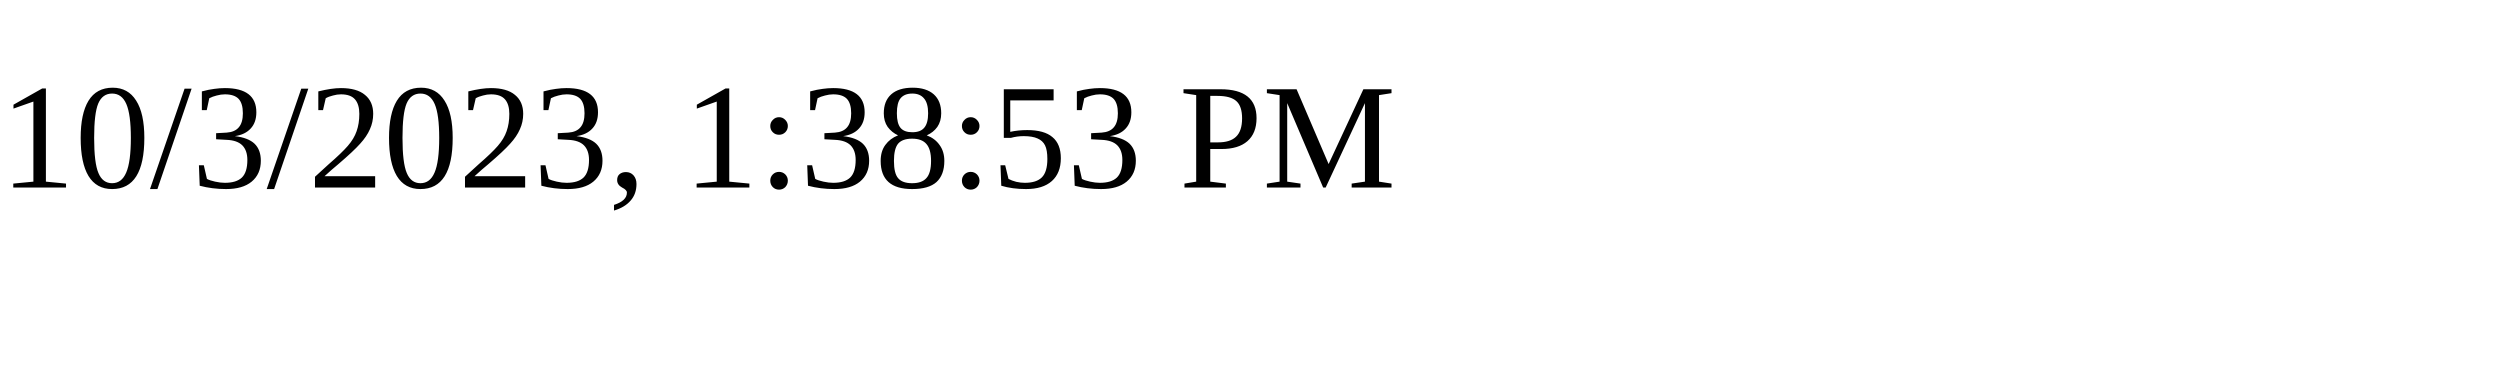
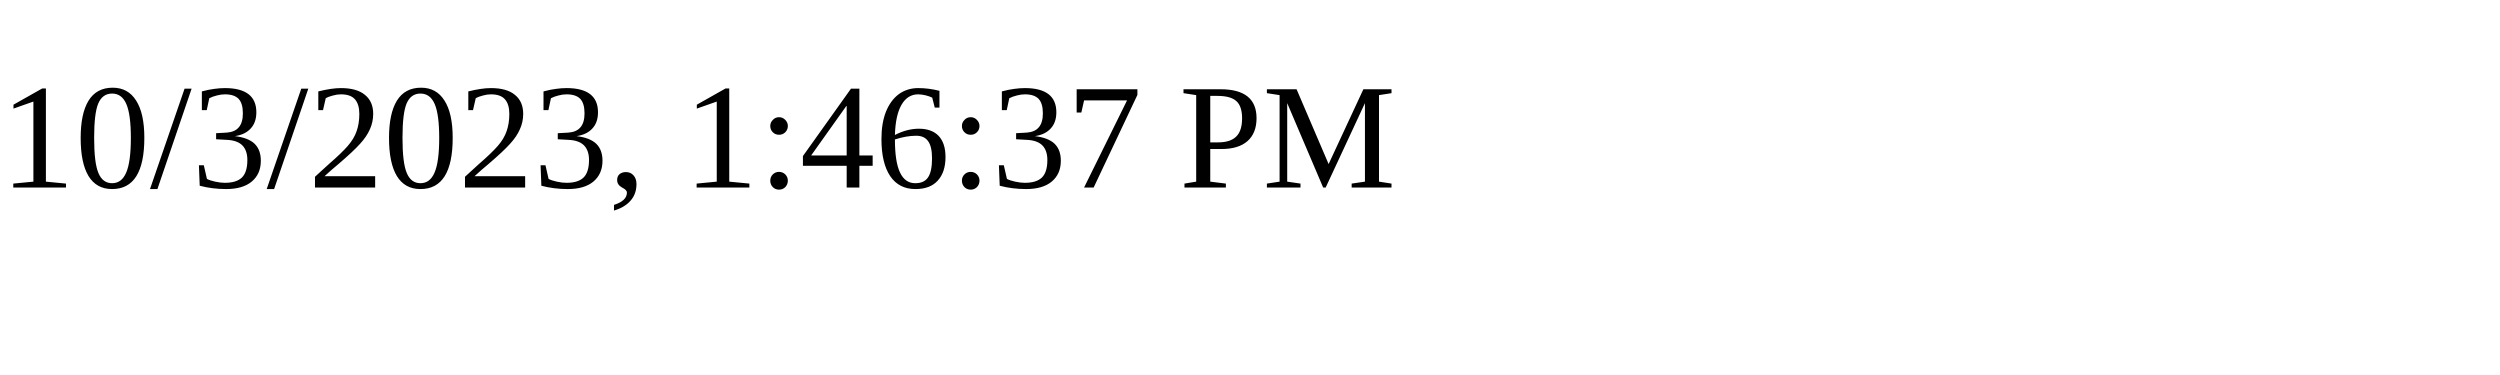
<svg xmlns="http://www.w3.org/2000/svg" height="30" width="200">
-   <text x="0" y="15">10/3/2023, 1:38:53 PM</text>
+   <text x="0" y="15">10/3/2023, 1:46:37 PM</text>
</svg>
